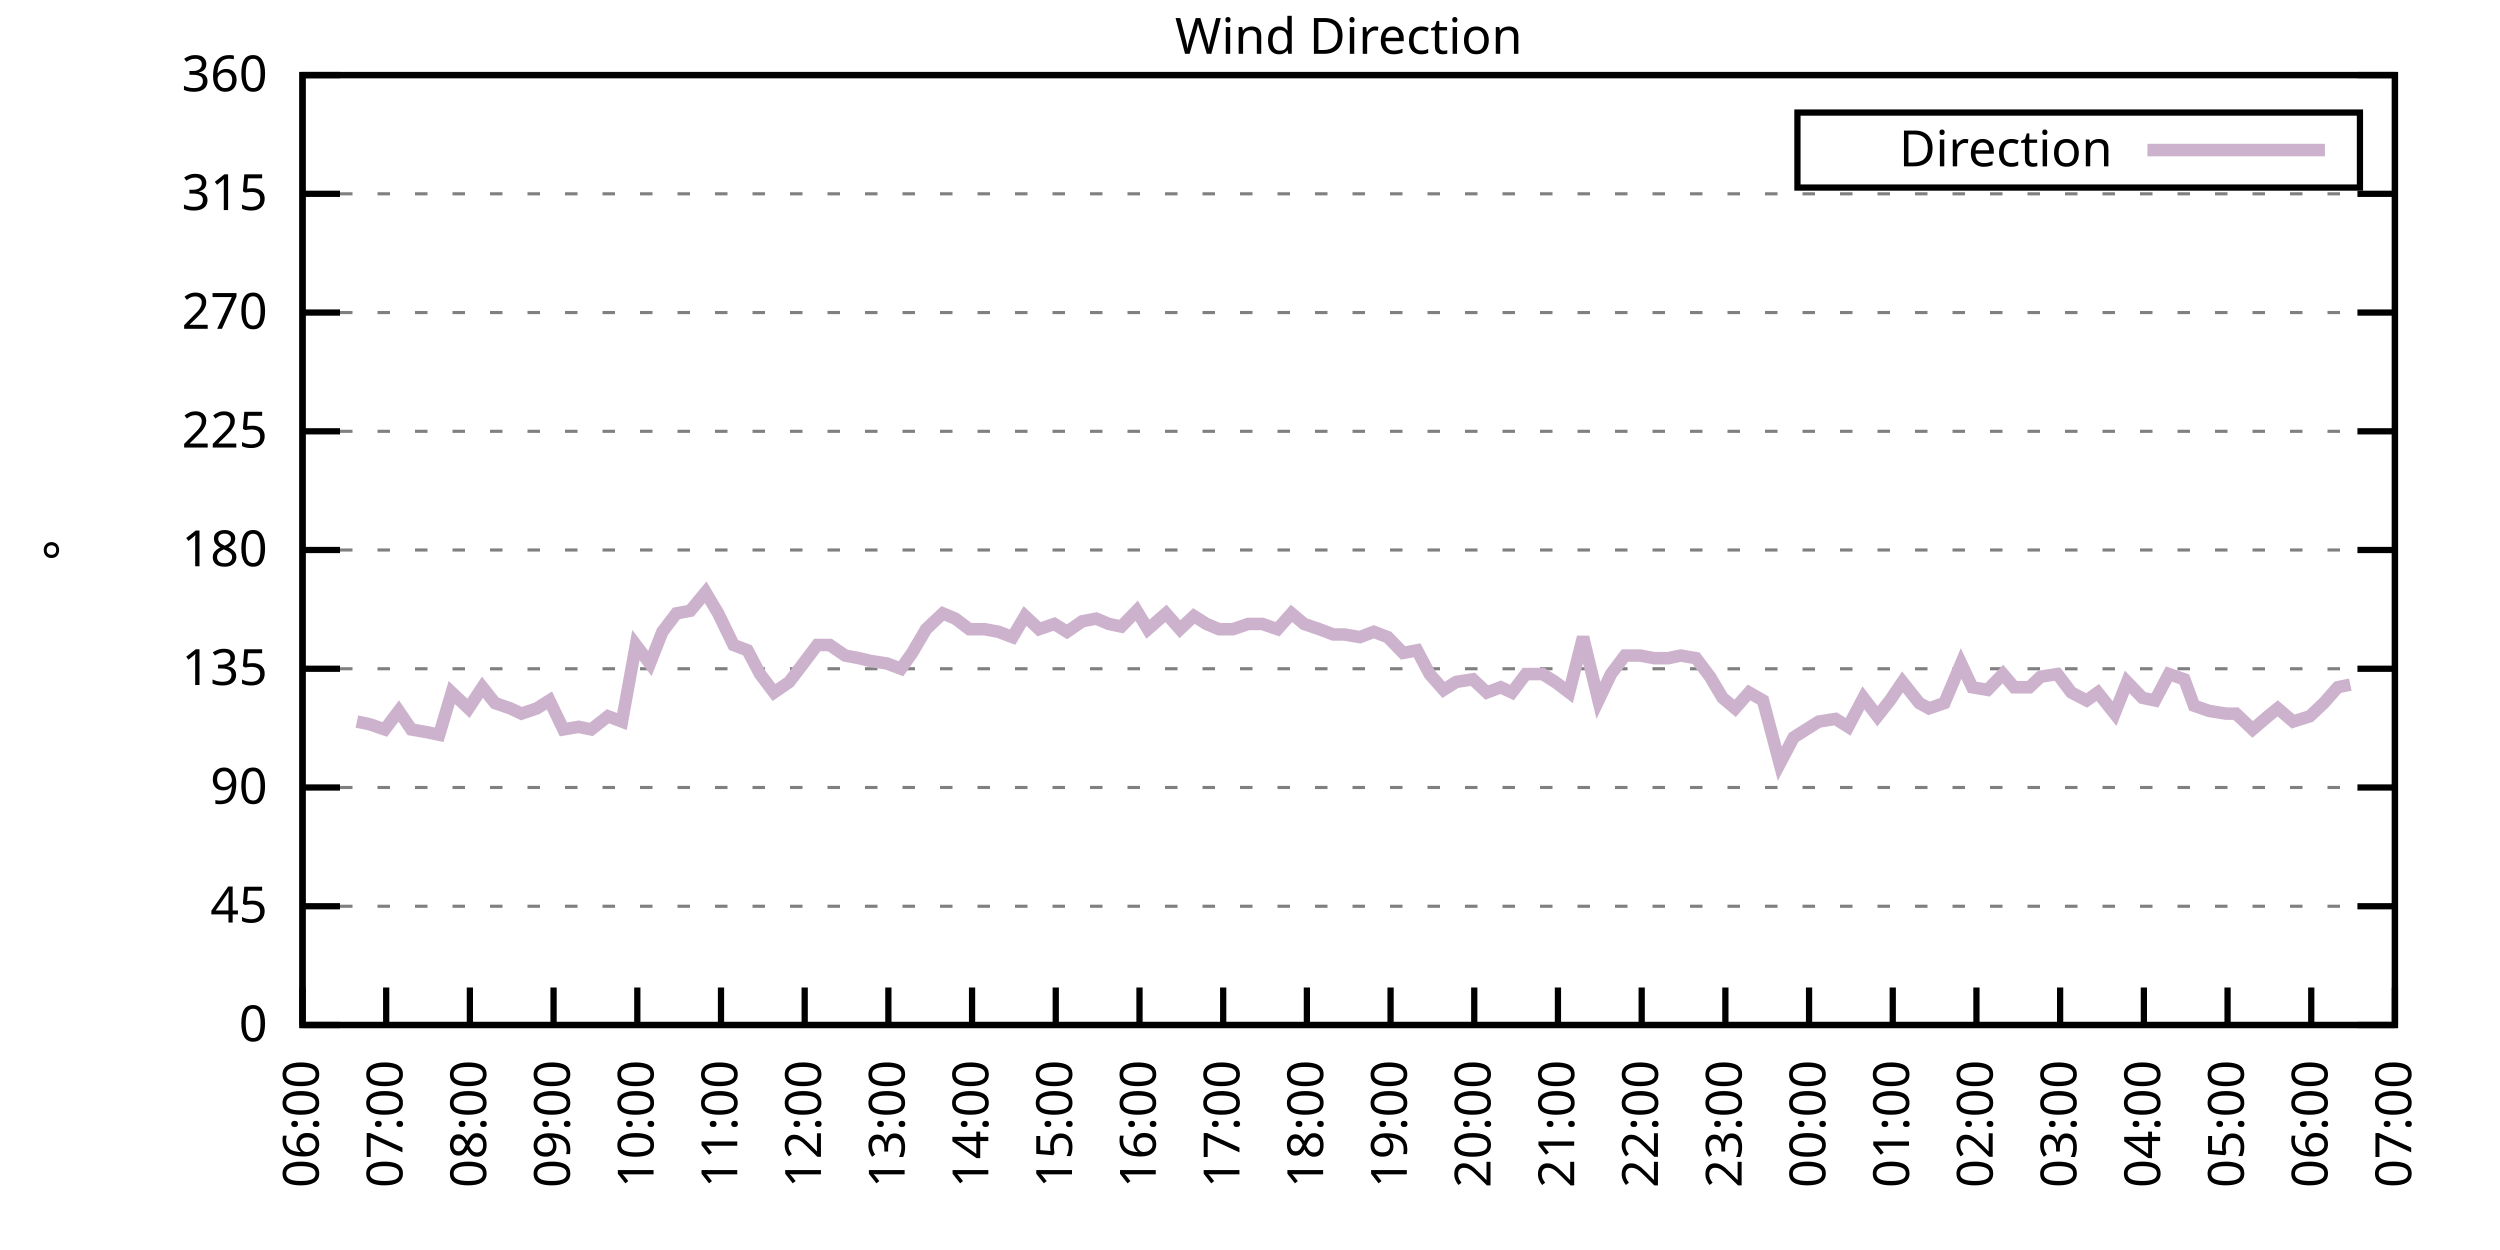
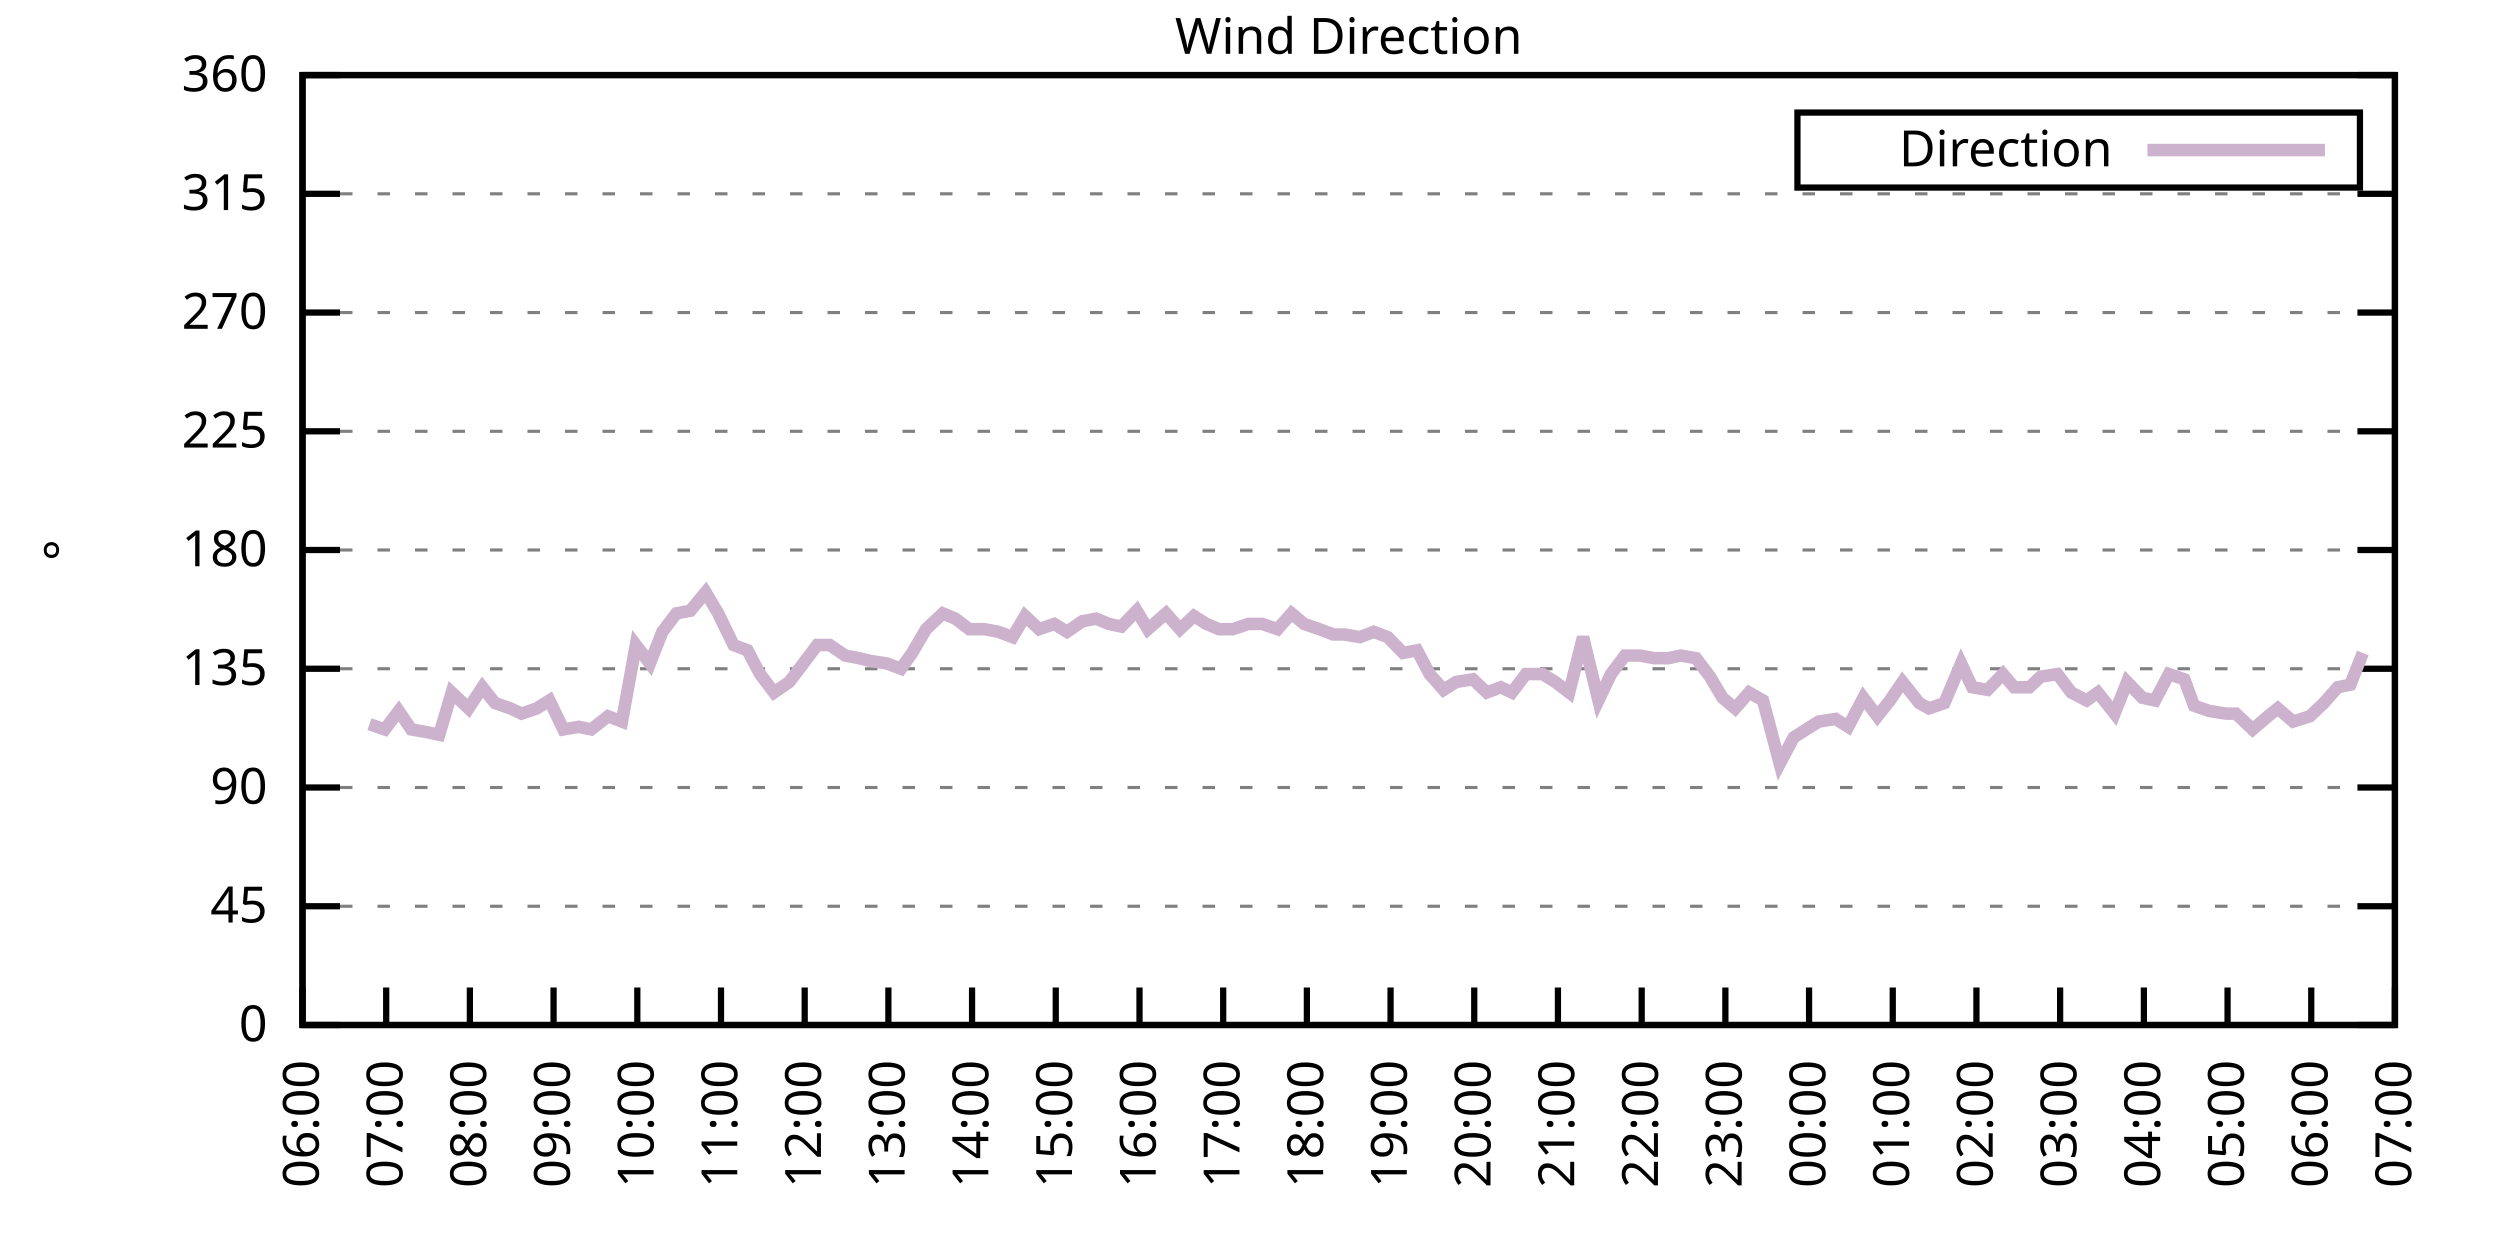
<svg xmlns="http://www.w3.org/2000/svg" xmlns:xlink="http://www.w3.org/1999/xlink" width="400" height="200" viewBox="0 0 400 200">
  <g id="gnuplot_canvas">
    <rect x="0" y="0" width="400" height="200" fill="none" />
    <defs>
      <circle id="gpDot" r="0.5" stroke-width="0.5" stroke="currentColor" />
      <path id="gpPt0" stroke-width="0.333" stroke="currentColor" d="M-1,0 h2 M0,-1 v2" />
      <path id="gpPt1" stroke-width="0.333" stroke="currentColor" d="M-1,-1 L1,1 M1,-1 L-1,1" />
      <path id="gpPt2" stroke-width="0.333" stroke="currentColor" d="M-1,0 L1,0 M0,-1 L0,1 M-1,-1 L1,1 M-1,1 L1,-1" />
      <rect id="gpPt3" stroke-width="0.333" stroke="currentColor" x="-1" y="-1" width="2" height="2" />
      <rect id="gpPt4" stroke-width="0.333" stroke="currentColor" fill="currentColor" x="-1" y="-1" width="2" height="2" />
      <circle id="gpPt5" stroke-width="0.333" stroke="currentColor" cx="0" cy="0" r="1" />
      <use xlink:href="#gpPt5" id="gpPt6" fill="currentColor" stroke="none" />
      <path id="gpPt7" stroke-width="0.333" stroke="currentColor" d="M0,-1.33 L-1.33,0.67 L1.33,0.67 z" />
      <use xlink:href="#gpPt7" id="gpPt8" fill="currentColor" stroke="none" />
      <use xlink:href="#gpPt7" id="gpPt9" stroke="currentColor" transform="rotate(180)" />
      <use xlink:href="#gpPt9" id="gpPt10" fill="currentColor" stroke="none" />
      <use xlink:href="#gpPt3" id="gpPt11" stroke="currentColor" transform="rotate(45)" />
      <use xlink:href="#gpPt11" id="gpPt12" fill="currentColor" stroke="none" />
      <path id="gpPt13" stroke-width="0.333" stroke="currentColor" d="M0,1.330 L1.265,0.411 L0.782,-1.067 L-0.782,-1.076 L-1.265,0.411 z" />
      <use xlink:href="#gpPt13" id="gpPt14" fill="currentColor" stroke="none" />
      <filter id="textbox" filterUnits="objectBoundingBox" x="0" y="0" height="1" width="1">
        <feFlood flood-color="white" flood-opacity="1" result="bgnd" />
        <feComposite in="SourceGraphic" in2="bgnd" operator="atop" />
      </filter>
      <filter id="greybox" filterUnits="objectBoundingBox" x="0" y="0" height="1" width="1">
        <feFlood flood-color="lightgrey" flood-opacity="1" result="grey" />
        <feComposite in="SourceGraphic" in2="grey" operator="atop" />
      </filter>
    </defs>
    <g fill="none" color="white" stroke="currentColor" stroke-width="1.00" stroke-linecap="butt" stroke-linejoin="miter">
</g>
    <g fill="none" color="black" stroke="currentColor" stroke-width="1.00" stroke-linecap="butt" stroke-linejoin="miter">
      <g stroke="none" shape-rendering="crispEdges">
        <polygon fill="rgb(255, 255, 255)" points="48.40,164.00 383.18,164.00 383.18,12.02 48.40,12.02 " />
      </g>
    </g>
    <g fill="none" color="black" stroke="currentColor" stroke-width="1.00" stroke-linecap="butt" stroke-linejoin="miter">
</g>
    <g fill="none" color="black" stroke="black" stroke-width="0.50" stroke-linecap="butt" stroke-linejoin="miter">
</g>
    <g fill="none" color="gray" stroke="currentColor" stroke-width="0.50" stroke-linecap="butt" stroke-linejoin="miter">
      <path stroke="gray" stroke-dasharray="2,4" class="gridline" d="M48.40,164.00 L383.19,164.00  " />
    </g>
    <g fill="none" color="gray" stroke="gray" stroke-width="1.00" stroke-linecap="butt" stroke-linejoin="miter">
</g>
    <g fill="none" color="black" stroke="currentColor" stroke-width="1.00" stroke-linecap="butt" stroke-linejoin="miter">
      <path stroke="black" d="M48.40,164.00 L54.40,164.00 M383.19,164.00 L377.19,164.00  " />
      <g transform="translate(42.80,166.60)" stroke="none" fill="black" font-family="Sans" font-size="8.00" text-anchor="end">
        <text>
          <tspan font-family="Sans"> 0</tspan>
        </text>
      </g>
    </g>
    <g fill="none" color="black" stroke="currentColor" stroke-width="1.00" stroke-linecap="butt" stroke-linejoin="miter">
</g>
    <g fill="none" color="black" stroke="black" stroke-width="0.50" stroke-linecap="butt" stroke-linejoin="miter">
</g>
    <g fill="none" color="gray" stroke="currentColor" stroke-width="0.50" stroke-linecap="butt" stroke-linejoin="miter">
      <path stroke="gray" stroke-dasharray="2,4" class="gridline" d="M48.40,145.00 L383.19,145.00  " />
    </g>
    <g fill="none" color="gray" stroke="gray" stroke-width="1.00" stroke-linecap="butt" stroke-linejoin="miter">
</g>
    <g fill="none" color="black" stroke="currentColor" stroke-width="1.00" stroke-linecap="butt" stroke-linejoin="miter">
      <path stroke="black" d="M48.40,145.00 L54.40,145.00 M383.19,145.00 L377.19,145.00  " />
      <g transform="translate(42.80,147.60)" stroke="none" fill="black" font-family="Sans" font-size="8.00" text-anchor="end">
        <text>
          <tspan font-family="Sans"> 45</tspan>
        </text>
      </g>
    </g>
    <g fill="none" color="black" stroke="currentColor" stroke-width="1.00" stroke-linecap="butt" stroke-linejoin="miter">
</g>
    <g fill="none" color="black" stroke="black" stroke-width="0.50" stroke-linecap="butt" stroke-linejoin="miter">
</g>
    <g fill="none" color="gray" stroke="currentColor" stroke-width="0.50" stroke-linecap="butt" stroke-linejoin="miter">
      <path stroke="gray" stroke-dasharray="2,4" class="gridline" d="M48.40,126.00 L383.19,126.00  " />
    </g>
    <g fill="none" color="gray" stroke="gray" stroke-width="1.00" stroke-linecap="butt" stroke-linejoin="miter">
</g>
    <g fill="none" color="black" stroke="currentColor" stroke-width="1.00" stroke-linecap="butt" stroke-linejoin="miter">
      <path stroke="black" d="M48.40,126.00 L54.40,126.00 M383.19,126.00 L377.19,126.00  " />
      <g transform="translate(42.80,128.60)" stroke="none" fill="black" font-family="Sans" font-size="8.00" text-anchor="end">
        <text>
          <tspan font-family="Sans"> 90</tspan>
        </text>
      </g>
    </g>
    <g fill="none" color="black" stroke="currentColor" stroke-width="1.00" stroke-linecap="butt" stroke-linejoin="miter">
</g>
    <g fill="none" color="black" stroke="black" stroke-width="0.50" stroke-linecap="butt" stroke-linejoin="miter">
</g>
    <g fill="none" color="gray" stroke="currentColor" stroke-width="0.50" stroke-linecap="butt" stroke-linejoin="miter">
      <path stroke="gray" stroke-dasharray="2,4" class="gridline" d="M48.40,107.00 L383.19,107.00  " />
    </g>
    <g fill="none" color="gray" stroke="gray" stroke-width="1.00" stroke-linecap="butt" stroke-linejoin="miter">
</g>
    <g fill="none" color="black" stroke="currentColor" stroke-width="1.00" stroke-linecap="butt" stroke-linejoin="miter">
      <path stroke="black" d="M48.40,107.00 L54.40,107.00 M383.19,107.00 L377.19,107.00  " />
      <g transform="translate(42.80,109.60)" stroke="none" fill="black" font-family="Sans" font-size="8.00" text-anchor="end">
        <text>
          <tspan font-family="Sans"> 135</tspan>
        </text>
      </g>
    </g>
    <g fill="none" color="black" stroke="currentColor" stroke-width="1.00" stroke-linecap="butt" stroke-linejoin="miter">
</g>
    <g fill="none" color="black" stroke="black" stroke-width="0.50" stroke-linecap="butt" stroke-linejoin="miter">
</g>
    <g fill="none" color="gray" stroke="currentColor" stroke-width="0.50" stroke-linecap="butt" stroke-linejoin="miter">
      <path stroke="gray" stroke-dasharray="2,4" class="gridline" d="M48.40,88.00 L383.19,88.00  " />
    </g>
    <g fill="none" color="gray" stroke="gray" stroke-width="1.00" stroke-linecap="butt" stroke-linejoin="miter">
</g>
    <g fill="none" color="black" stroke="currentColor" stroke-width="1.00" stroke-linecap="butt" stroke-linejoin="miter">
      <path stroke="black" d="M48.40,88.00 L54.40,88.00 M383.19,88.00 L377.19,88.00  " />
      <g transform="translate(42.80,90.60)" stroke="none" fill="black" font-family="Sans" font-size="8.00" text-anchor="end">
        <text>
          <tspan font-family="Sans"> 180</tspan>
        </text>
      </g>
    </g>
    <g fill="none" color="black" stroke="currentColor" stroke-width="1.00" stroke-linecap="butt" stroke-linejoin="miter">
</g>
    <g fill="none" color="black" stroke="black" stroke-width="0.50" stroke-linecap="butt" stroke-linejoin="miter">
</g>
    <g fill="none" color="gray" stroke="currentColor" stroke-width="0.50" stroke-linecap="butt" stroke-linejoin="miter">
      <path stroke="gray" stroke-dasharray="2,4" class="gridline" d="M48.40,69.01 L383.19,69.01  " />
    </g>
    <g fill="none" color="gray" stroke="gray" stroke-width="1.00" stroke-linecap="butt" stroke-linejoin="miter">
</g>
    <g fill="none" color="black" stroke="currentColor" stroke-width="1.00" stroke-linecap="butt" stroke-linejoin="miter">
      <path stroke="black" d="M48.40,69.01 L54.40,69.01 M383.19,69.01 L377.19,69.01  " />
      <g transform="translate(42.80,71.61)" stroke="none" fill="black" font-family="Sans" font-size="8.00" text-anchor="end">
        <text>
          <tspan font-family="Sans"> 225</tspan>
        </text>
      </g>
    </g>
    <g fill="none" color="black" stroke="currentColor" stroke-width="1.00" stroke-linecap="butt" stroke-linejoin="miter">
</g>
    <g fill="none" color="black" stroke="black" stroke-width="0.50" stroke-linecap="butt" stroke-linejoin="miter">
</g>
    <g fill="none" color="gray" stroke="currentColor" stroke-width="0.50" stroke-linecap="butt" stroke-linejoin="miter">
      <path stroke="gray" stroke-dasharray="2,4" class="gridline" d="M48.40,50.01 L383.19,50.01  " />
    </g>
    <g fill="none" color="gray" stroke="gray" stroke-width="1.00" stroke-linecap="butt" stroke-linejoin="miter">
</g>
    <g fill="none" color="black" stroke="currentColor" stroke-width="1.00" stroke-linecap="butt" stroke-linejoin="miter">
      <path stroke="black" d="M48.40,50.01 L54.40,50.01 M383.19,50.01 L377.19,50.01  " />
      <g transform="translate(42.80,52.61)" stroke="none" fill="black" font-family="Sans" font-size="8.00" text-anchor="end">
        <text>
          <tspan font-family="Sans"> 270</tspan>
        </text>
      </g>
    </g>
    <g fill="none" color="black" stroke="currentColor" stroke-width="1.00" stroke-linecap="butt" stroke-linejoin="miter">
</g>
    <g fill="none" color="black" stroke="black" stroke-width="0.50" stroke-linecap="butt" stroke-linejoin="miter">
</g>
    <g fill="none" color="gray" stroke="currentColor" stroke-width="0.50" stroke-linecap="butt" stroke-linejoin="miter">
      <path stroke="gray" stroke-dasharray="2,4" class="gridline" d="M48.40,31.01 L383.19,31.01  " />
    </g>
    <g fill="none" color="gray" stroke="gray" stroke-width="1.00" stroke-linecap="butt" stroke-linejoin="miter">
</g>
    <g fill="none" color="black" stroke="currentColor" stroke-width="1.00" stroke-linecap="butt" stroke-linejoin="miter">
      <path stroke="black" d="M48.40,31.01 L54.40,31.01 M383.19,31.01 L377.19,31.01  " />
      <g transform="translate(42.80,33.61)" stroke="none" fill="black" font-family="Sans" font-size="8.00" text-anchor="end">
        <text>
          <tspan font-family="Sans"> 315</tspan>
        </text>
      </g>
    </g>
    <g fill="none" color="black" stroke="currentColor" stroke-width="1.00" stroke-linecap="butt" stroke-linejoin="miter">
</g>
    <g fill="none" color="black" stroke="black" stroke-width="0.50" stroke-linecap="butt" stroke-linejoin="miter">
</g>
    <g fill="none" color="gray" stroke="currentColor" stroke-width="0.50" stroke-linecap="butt" stroke-linejoin="miter">
      <path stroke="gray" stroke-dasharray="2,4" class="gridline" d="M48.40,12.01 L383.19,12.01  " />
    </g>
    <g fill="none" color="gray" stroke="gray" stroke-width="1.00" stroke-linecap="butt" stroke-linejoin="miter">
</g>
    <g fill="none" color="black" stroke="currentColor" stroke-width="1.00" stroke-linecap="butt" stroke-linejoin="miter">
      <path stroke="black" d="M48.40,12.01 L54.40,12.01 M383.19,12.01 L377.19,12.01  " />
      <g transform="translate(42.80,14.61)" stroke="none" fill="black" font-family="Sans" font-size="8.00" text-anchor="end">
        <text>
          <tspan font-family="Sans"> 360</tspan>
        </text>
      </g>
    </g>
    <g fill="none" color="black" stroke="currentColor" stroke-width="1.00" stroke-linecap="butt" stroke-linejoin="miter">
      <path stroke="black" d="M48.40,164.00 L48.40,158.00  " />
      <g transform="translate(51.00,169.60) rotate(270.00)" stroke="none" fill="black" font-family="Sans" font-size="8.00" text-anchor="end">
        <text>
          <tspan font-family="Sans">06:00</tspan>
        </text>
      </g>
    </g>
    <g fill="none" color="black" stroke="currentColor" stroke-width="1.00" stroke-linecap="butt" stroke-linejoin="miter">
      <path stroke="black" d="M61.79,164.00 L61.79,158.00  " />
      <g transform="translate(64.39,169.60) rotate(270.00)" stroke="none" fill="black" font-family="Sans" font-size="8.00" text-anchor="end">
        <text>
          <tspan font-family="Sans">07:00</tspan>
        </text>
      </g>
    </g>
    <g fill="none" color="black" stroke="currentColor" stroke-width="1.00" stroke-linecap="butt" stroke-linejoin="miter">
      <path stroke="black" d="M75.18,164.00 L75.18,158.00  " />
      <g transform="translate(77.78,169.60) rotate(270.00)" stroke="none" fill="black" font-family="Sans" font-size="8.00" text-anchor="end">
        <text>
          <tspan font-family="Sans">08:00</tspan>
        </text>
      </g>
    </g>
    <g fill="none" color="black" stroke="currentColor" stroke-width="1.00" stroke-linecap="butt" stroke-linejoin="miter">
      <path stroke="black" d="M88.57,164.00 L88.57,158.00  " />
      <g transform="translate(91.17,169.60) rotate(270.00)" stroke="none" fill="black" font-family="Sans" font-size="8.00" text-anchor="end">
        <text>
          <tspan font-family="Sans">09:00</tspan>
        </text>
      </g>
    </g>
    <g fill="none" color="black" stroke="currentColor" stroke-width="1.00" stroke-linecap="butt" stroke-linejoin="miter">
      <path stroke="black" d="M101.97,164.00 L101.97,158.00  " />
      <g transform="translate(104.57,169.60) rotate(270.00)" stroke="none" fill="black" font-family="Sans" font-size="8.00" text-anchor="end">
        <text>
          <tspan font-family="Sans">10:00</tspan>
        </text>
      </g>
    </g>
    <g fill="none" color="black" stroke="currentColor" stroke-width="1.00" stroke-linecap="butt" stroke-linejoin="miter">
      <path stroke="black" d="M115.36,164.00 L115.36,158.00  " />
      <g transform="translate(117.96,169.60) rotate(270.00)" stroke="none" fill="black" font-family="Sans" font-size="8.00" text-anchor="end">
        <text>
          <tspan font-family="Sans">11:00</tspan>
        </text>
      </g>
    </g>
    <g fill="none" color="black" stroke="currentColor" stroke-width="1.00" stroke-linecap="butt" stroke-linejoin="miter">
      <path stroke="black" d="M128.75,164.00 L128.75,158.00  " />
      <g transform="translate(131.35,169.60) rotate(270.00)" stroke="none" fill="black" font-family="Sans" font-size="8.00" text-anchor="end">
        <text>
          <tspan font-family="Sans">12:00</tspan>
        </text>
      </g>
    </g>
    <g fill="none" color="black" stroke="currentColor" stroke-width="1.00" stroke-linecap="butt" stroke-linejoin="miter">
      <path stroke="black" d="M142.14,164.00 L142.14,158.00  " />
      <g transform="translate(144.74,169.60) rotate(270.00)" stroke="none" fill="black" font-family="Sans" font-size="8.00" text-anchor="end">
        <text>
          <tspan font-family="Sans">13:00</tspan>
        </text>
      </g>
    </g>
    <g fill="none" color="black" stroke="currentColor" stroke-width="1.00" stroke-linecap="butt" stroke-linejoin="miter">
      <path stroke="black" d="M155.53,164.00 L155.53,158.00  " />
      <g transform="translate(158.13,169.60) rotate(270.00)" stroke="none" fill="black" font-family="Sans" font-size="8.00" text-anchor="end">
        <text>
          <tspan font-family="Sans">14:00</tspan>
        </text>
      </g>
    </g>
    <g fill="none" color="black" stroke="currentColor" stroke-width="1.00" stroke-linecap="butt" stroke-linejoin="miter">
      <path stroke="black" d="M168.92,164.00 L168.92,158.00  " />
      <g transform="translate(171.52,169.60) rotate(270.00)" stroke="none" fill="black" font-family="Sans" font-size="8.00" text-anchor="end">
        <text>
          <tspan font-family="Sans">15:00</tspan>
        </text>
      </g>
    </g>
    <g fill="none" color="black" stroke="currentColor" stroke-width="1.00" stroke-linecap="butt" stroke-linejoin="miter">
      <path stroke="black" d="M182.32,164.00 L182.32,158.00  " />
      <g transform="translate(184.92,169.60) rotate(270.00)" stroke="none" fill="black" font-family="Sans" font-size="8.00" text-anchor="end">
        <text>
          <tspan font-family="Sans">16:00</tspan>
        </text>
      </g>
    </g>
    <g fill="none" color="black" stroke="currentColor" stroke-width="1.00" stroke-linecap="butt" stroke-linejoin="miter">
      <path stroke="black" d="M195.71,164.00 L195.71,158.00  " />
      <g transform="translate(198.31,169.60) rotate(270.00)" stroke="none" fill="black" font-family="Sans" font-size="8.00" text-anchor="end">
        <text>
          <tspan font-family="Sans">17:00</tspan>
        </text>
      </g>
    </g>
    <g fill="none" color="black" stroke="currentColor" stroke-width="1.00" stroke-linecap="butt" stroke-linejoin="miter">
      <path stroke="black" d="M209.10,164.00 L209.10,158.00  " />
      <g transform="translate(211.70,169.60) rotate(270.00)" stroke="none" fill="black" font-family="Sans" font-size="8.00" text-anchor="end">
        <text>
          <tspan font-family="Sans">18:00</tspan>
        </text>
      </g>
    </g>
    <g fill="none" color="black" stroke="currentColor" stroke-width="1.00" stroke-linecap="butt" stroke-linejoin="miter">
      <path stroke="black" d="M222.49,164.00 L222.49,158.00  " />
      <g transform="translate(225.09,169.60) rotate(270.00)" stroke="none" fill="black" font-family="Sans" font-size="8.00" text-anchor="end">
        <text>
          <tspan font-family="Sans">19:00</tspan>
        </text>
      </g>
    </g>
    <g fill="none" color="black" stroke="currentColor" stroke-width="1.00" stroke-linecap="butt" stroke-linejoin="miter">
      <path stroke="black" d="M235.88,164.00 L235.88,158.00  " />
      <g transform="translate(238.48,169.60) rotate(270.00)" stroke="none" fill="black" font-family="Sans" font-size="8.00" text-anchor="end">
        <text>
          <tspan font-family="Sans">20:00</tspan>
        </text>
      </g>
    </g>
    <g fill="none" color="black" stroke="currentColor" stroke-width="1.00" stroke-linecap="butt" stroke-linejoin="miter">
      <path stroke="black" d="M249.27,164.00 L249.27,158.00  " />
      <g transform="translate(251.87,169.60) rotate(270.00)" stroke="none" fill="black" font-family="Sans" font-size="8.00" text-anchor="end">
        <text>
          <tspan font-family="Sans">21:00</tspan>
        </text>
      </g>
    </g>
    <g fill="none" color="black" stroke="currentColor" stroke-width="1.00" stroke-linecap="butt" stroke-linejoin="miter">
      <path stroke="black" d="M262.67,164.00 L262.67,158.00  " />
      <g transform="translate(265.27,169.60) rotate(270.00)" stroke="none" fill="black" font-family="Sans" font-size="8.00" text-anchor="end">
        <text>
          <tspan font-family="Sans">22:00</tspan>
        </text>
      </g>
    </g>
    <g fill="none" color="black" stroke="currentColor" stroke-width="1.00" stroke-linecap="butt" stroke-linejoin="miter">
      <path stroke="black" d="M276.06,164.00 L276.06,158.00  " />
      <g transform="translate(278.66,169.60) rotate(270.00)" stroke="none" fill="black" font-family="Sans" font-size="8.00" text-anchor="end">
        <text>
          <tspan font-family="Sans">23:00</tspan>
        </text>
      </g>
    </g>
    <g fill="none" color="black" stroke="currentColor" stroke-width="1.00" stroke-linecap="butt" stroke-linejoin="miter">
      <path stroke="black" d="M289.45,164.00 L289.45,158.00  " />
      <g transform="translate(292.05,169.60) rotate(270.00)" stroke="none" fill="black" font-family="Sans" font-size="8.00" text-anchor="end">
        <text>
          <tspan font-family="Sans">00:00</tspan>
        </text>
      </g>
    </g>
    <g fill="none" color="black" stroke="currentColor" stroke-width="1.00" stroke-linecap="butt" stroke-linejoin="miter">
      <path stroke="black" d="M302.84,164.00 L302.84,158.00  " />
      <g transform="translate(305.44,169.60) rotate(270.00)" stroke="none" fill="black" font-family="Sans" font-size="8.00" text-anchor="end">
        <text>
          <tspan font-family="Sans">01:00</tspan>
        </text>
      </g>
    </g>
    <g fill="none" color="black" stroke="currentColor" stroke-width="1.00" stroke-linecap="butt" stroke-linejoin="miter">
      <path stroke="black" d="M316.23,164.00 L316.23,158.00  " />
      <g transform="translate(318.83,169.60) rotate(270.00)" stroke="none" fill="black" font-family="Sans" font-size="8.00" text-anchor="end">
        <text>
          <tspan font-family="Sans">02:00</tspan>
        </text>
      </g>
    </g>
    <g fill="none" color="black" stroke="currentColor" stroke-width="1.00" stroke-linecap="butt" stroke-linejoin="miter">
      <path stroke="black" d="M329.62,164.00 L329.62,158.00  " />
      <g transform="translate(332.22,169.60) rotate(270.00)" stroke="none" fill="black" font-family="Sans" font-size="8.00" text-anchor="end">
        <text>
          <tspan font-family="Sans">03:00</tspan>
        </text>
      </g>
    </g>
    <g fill="none" color="black" stroke="currentColor" stroke-width="1.00" stroke-linecap="butt" stroke-linejoin="miter">
      <path stroke="black" d="M343.02,164.00 L343.02,158.00  " />
      <g transform="translate(345.62,169.60) rotate(270.00)" stroke="none" fill="black" font-family="Sans" font-size="8.00" text-anchor="end">
        <text>
          <tspan font-family="Sans">04:00</tspan>
        </text>
      </g>
    </g>
    <g fill="none" color="black" stroke="currentColor" stroke-width="1.00" stroke-linecap="butt" stroke-linejoin="miter">
      <path stroke="black" d="M356.41,164.00 L356.41,158.00  " />
      <g transform="translate(359.01,169.60) rotate(270.00)" stroke="none" fill="black" font-family="Sans" font-size="8.00" text-anchor="end">
        <text>
          <tspan font-family="Sans">05:00</tspan>
        </text>
      </g>
    </g>
    <g fill="none" color="black" stroke="currentColor" stroke-width="1.00" stroke-linecap="butt" stroke-linejoin="miter">
      <path stroke="black" d="M369.80,164.00 L369.80,158.00  " />
      <g transform="translate(372.40,169.60) rotate(270.00)" stroke="none" fill="black" font-family="Sans" font-size="8.00" text-anchor="end">
        <text>
          <tspan font-family="Sans">06:00</tspan>
        </text>
      </g>
    </g>
    <g fill="none" color="black" stroke="currentColor" stroke-width="1.00" stroke-linecap="butt" stroke-linejoin="miter">
      <path stroke="black" d="M383.19,164.00 L383.19,158.00  " />
      <g transform="translate(385.79,169.60) rotate(270.00)" stroke="none" fill="black" font-family="Sans" font-size="8.00" text-anchor="end">
        <text>
          <tspan font-family="Sans">07:00</tspan>
        </text>
      </g>
    </g>
    <g fill="none" color="black" stroke="currentColor" stroke-width="1.00" stroke-linecap="butt" stroke-linejoin="miter">
</g>
    <g fill="none" color="black" stroke="currentColor" stroke-width="1.00" stroke-linecap="butt" stroke-linejoin="miter">
      <path stroke="black" d="M48.40,12.01 L48.40,164.00 L383.19,164.00 L383.19,12.01 L48.40,12.01 Z  " />
    </g>
    <g fill="none" color="black" stroke="currentColor" stroke-width="1.00" stroke-linecap="butt" stroke-linejoin="miter">
</g>
    <g fill="none" color="black" stroke="currentColor" stroke-width="1.00" stroke-linecap="butt" stroke-linejoin="miter">
      <path stroke="black" d="M287.59,30.01 L287.59,18.01 L377.59,18.01 L377.59,30.01 L287.59,30.01 Z  " />
    </g>
    <g id="Wind_direction_plot_1">
      <g fill="none" color="white" stroke="black" stroke-width="2.00" stroke-linecap="butt" stroke-linejoin="miter">
</g>
      <g fill="none" color="black" stroke="currentColor" stroke-width="2.00" stroke-linecap="butt" stroke-linejoin="miter">
        <g transform="translate(337.99,26.61)" stroke="none" fill="black" font-family="Sans" font-size="8.00" text-anchor="end">
          <text>
            <tspan font-family="Sans">Direction</tspan>
          </text>
        </g>
      </g>
      <g fill="none" color="black" stroke="currentColor" stroke-width="2.00" stroke-linecap="butt" stroke-linejoin="miter">
-         <path stroke="rgb(204, 178, 204)" d="M343.59,24.01 L371.99,24.01 M57.10,115.45 L59.11,115.87 L61.57,116.71 L63.80,113.76 L65.81,116.71 L68.26,117.14   L70.27,117.56 L72.28,110.80 L74.96,113.34 L77.19,109.96 L79.20,112.49 L81.66,113.34 L83.44,114.18 L85.90,113.34   L87.91,112.07 L90.14,116.71 L92.59,116.29 L94.60,116.71 L97.28,114.60 L99.51,115.45 L101.74,103.20 L103.98,106.16   L105.98,101.09 L108.22,98.14 L110.45,97.72 L112.90,94.76 L114.91,98.14 L117.37,103.20 L119.60,104.05 L121.61,107.85   L123.84,110.80 L126.29,109.11 L128.53,106.16 L130.76,103.20 L132.77,103.20 L135.22,104.89 L137.45,105.31 L139.24,105.74   L141.92,106.16 L144.15,107.00 L145.94,104.47 L148.17,100.67 L150.85,98.14 L152.85,98.98 L155.09,100.67 L157.54,100.67   L159.77,101.09 L162.01,101.94 L164.01,98.56 L166.25,100.67 L168.70,99.83 L170.71,101.09 L173.17,99.40 L175.40,98.98   L177.41,99.83 L179.41,100.25 L181.87,97.72 L183.66,100.67 L186.56,98.14 L188.79,100.67 L191.02,98.56 L193.03,99.83   L195.04,100.67 L197.27,100.67 L199.73,99.83 L201.96,99.83 L204.41,100.67 L206.64,98.14 L208.65,99.83 L211.11,100.67   L213.34,101.52 L215.13,101.52 L217.58,101.94 L219.81,101.09 L222.04,101.94 L224.50,104.47 L226.73,104.05 L228.74,107.85   L230.97,110.38 L232.98,109.11 L235.66,108.69 L237.89,110.80 L240.12,109.96 L241.91,110.80 L244.14,107.85 L246.82,107.85   L248.83,109.11 L251.06,110.80 L253.29,101.94 L255.75,112.07 L257.76,107.85 L259.99,104.89 L262.44,104.89 L264.67,105.31   L266.91,105.31 L268.92,104.89 L271.37,105.31 L273.60,108.27 L275.61,111.65 L277.62,113.34 L279.85,110.80 L282.08,112.07   L284.76,122.20 L286.99,117.98 L289.00,116.71 L291.01,115.45 L293.69,115.03 L295.70,116.29 L298.15,111.65 L300.39,114.60   L302.39,112.07 L304.40,109.11 L307.08,112.49 L308.64,113.34 L311.10,112.49 L313.78,106.16 L315.56,109.96 L318.02,110.38   L320.47,107.85 L322.26,109.96 L324.71,109.96 L326.50,108.27 L329.18,107.85 L331.41,110.80 L333.86,112.07 L335.65,110.80   L338.33,114.18 L340.34,109.11 L342.79,111.65 L344.80,112.07 L347.03,107.85 L349.49,108.69 L351.05,112.91 L353.51,113.76   L356.18,114.18 L357.75,114.18 L360.42,116.71 L362.88,114.60 L364.44,113.34 L366.90,115.45 L369.58,114.60 L371.81,112.49   L374.04,109.96 L376.05,109.54  " />
+         <path stroke="rgb(204, 178, 204)" d="M343.59,24.01 L371.99,24.01 M59.11,115.87 L61.57,116.71 L63.80,113.76 L65.81,116.71 L68.26,117.14 L70.27,117.56   L72.28,110.80 L74.96,113.34 L77.19,109.96 L79.20,112.49 L81.66,113.34 L83.44,114.18 L85.90,113.34 L87.91,112.07   L90.14,116.71 L92.59,116.29 L94.60,116.71 L97.28,114.60 L99.51,115.45 L101.74,103.20 L103.98,106.16 L105.98,101.09   L108.22,98.14 L110.45,97.72 L112.90,94.76 L114.91,98.14 L117.37,103.20 L119.60,104.05 L121.61,107.85 L123.84,110.80   L126.29,109.11 L128.53,106.16 L130.76,103.20 L132.77,103.20 L135.22,104.89 L137.45,105.31 L139.24,105.74 L141.92,106.16   L144.15,107.00 L145.94,104.47 L148.17,100.67 L150.85,98.14 L152.85,98.98 L155.09,100.67 L157.54,100.67 L159.77,101.09   L162.01,101.94 L164.01,98.56 L166.25,100.67 L168.70,99.83 L170.71,101.09 L173.17,99.40 L175.40,98.98 L177.41,99.83   L179.41,100.25 L181.87,97.72 L183.66,100.67 L186.56,98.14 L188.79,100.67 L191.02,98.56 L193.03,99.83 L195.04,100.67   L197.27,100.67 L199.73,99.83 L201.96,99.83 L204.41,100.67 L206.64,98.14 L208.65,99.83 L211.11,100.67 L213.34,101.52   L215.13,101.52 L217.58,101.94 L219.81,101.09 L222.04,101.94 L224.50,104.47 L226.73,104.05 L228.74,107.85 L230.97,110.38   L232.98,109.11 L235.66,108.69 L237.89,110.80 L240.12,109.96 L241.91,110.80 L244.14,107.85 L246.82,107.85 L248.83,109.11   L251.06,110.80 L253.29,101.94 L255.75,112.07 L257.76,107.85 L259.99,104.89 L262.44,104.89 L264.67,105.31 L266.91,105.31   L268.92,104.89 L271.37,105.31 L273.60,108.27 L275.61,111.65 L277.62,113.34 L279.85,110.80 L282.08,112.07 L284.76,122.20   L286.99,117.98 L289.00,116.71 L291.01,115.45 L293.69,115.03 L295.70,116.29 L298.15,111.65 L300.39,114.60 L302.39,112.07   L304.40,109.11 L307.08,112.49 L308.64,113.34 L311.10,112.49 L313.78,106.16 L315.56,109.96 L318.02,110.38 L320.47,107.85   L322.26,109.96 L324.71,109.96 L326.50,108.27 L329.18,107.85 L331.41,110.80 L333.86,112.07 L335.65,110.80 L338.33,114.18   L340.34,109.11 L342.79,111.65 L344.80,112.07 L347.03,107.85 L349.49,108.69 L351.05,112.91 L353.51,113.76 L356.18,114.18   L357.75,114.18 L360.42,116.71 L362.88,114.60 L364.44,113.34 L366.90,115.45 L369.58,114.60 L371.81,112.49 L374.04,109.96   L376.05,109.54 L378.06,104.47  " />
      </g>
    </g>
    <g fill="none" color="black" stroke="currentColor" stroke-width="2.00" stroke-linecap="butt" stroke-linejoin="miter">
</g>
    <g fill="none" color="black" stroke="black" stroke-width="1.00" stroke-linecap="butt" stroke-linejoin="miter">
</g>
    <g fill="none" color="black" stroke="currentColor" stroke-width="1.00" stroke-linecap="butt" stroke-linejoin="miter">
      <path stroke="black" d="M48.40,12.01 L48.40,164.00 L383.19,164.00 L383.19,12.01 L48.40,12.01 Z  " />
      <g transform="translate(12.80,88.01) rotate(270.00)" stroke="none" fill="black" font-family="Sans" font-size="8.00" text-anchor="middle">
        <text>
          <tspan font-family="Sans">°</tspan>
        </text>
      </g>
    </g>
    <g fill="none" color="black" stroke="currentColor" stroke-width="1.00" stroke-linecap="butt" stroke-linejoin="miter">
</g>
    <g fill="none" color="black" stroke="currentColor" stroke-width="1.00" stroke-linecap="butt" stroke-linejoin="miter">
      <g transform="translate(215.79,8.61)" stroke="none" fill="black" font-family="Sans" font-size="8.00" text-anchor="middle">
        <text>
          <tspan font-family="Sans">Wind Direction</tspan>
        </text>
      </g>
    </g>
    <g fill="none" color="black" stroke="currentColor" stroke-width="1.00" stroke-linecap="butt" stroke-linejoin="miter">
</g>
  </g>
</svg>
